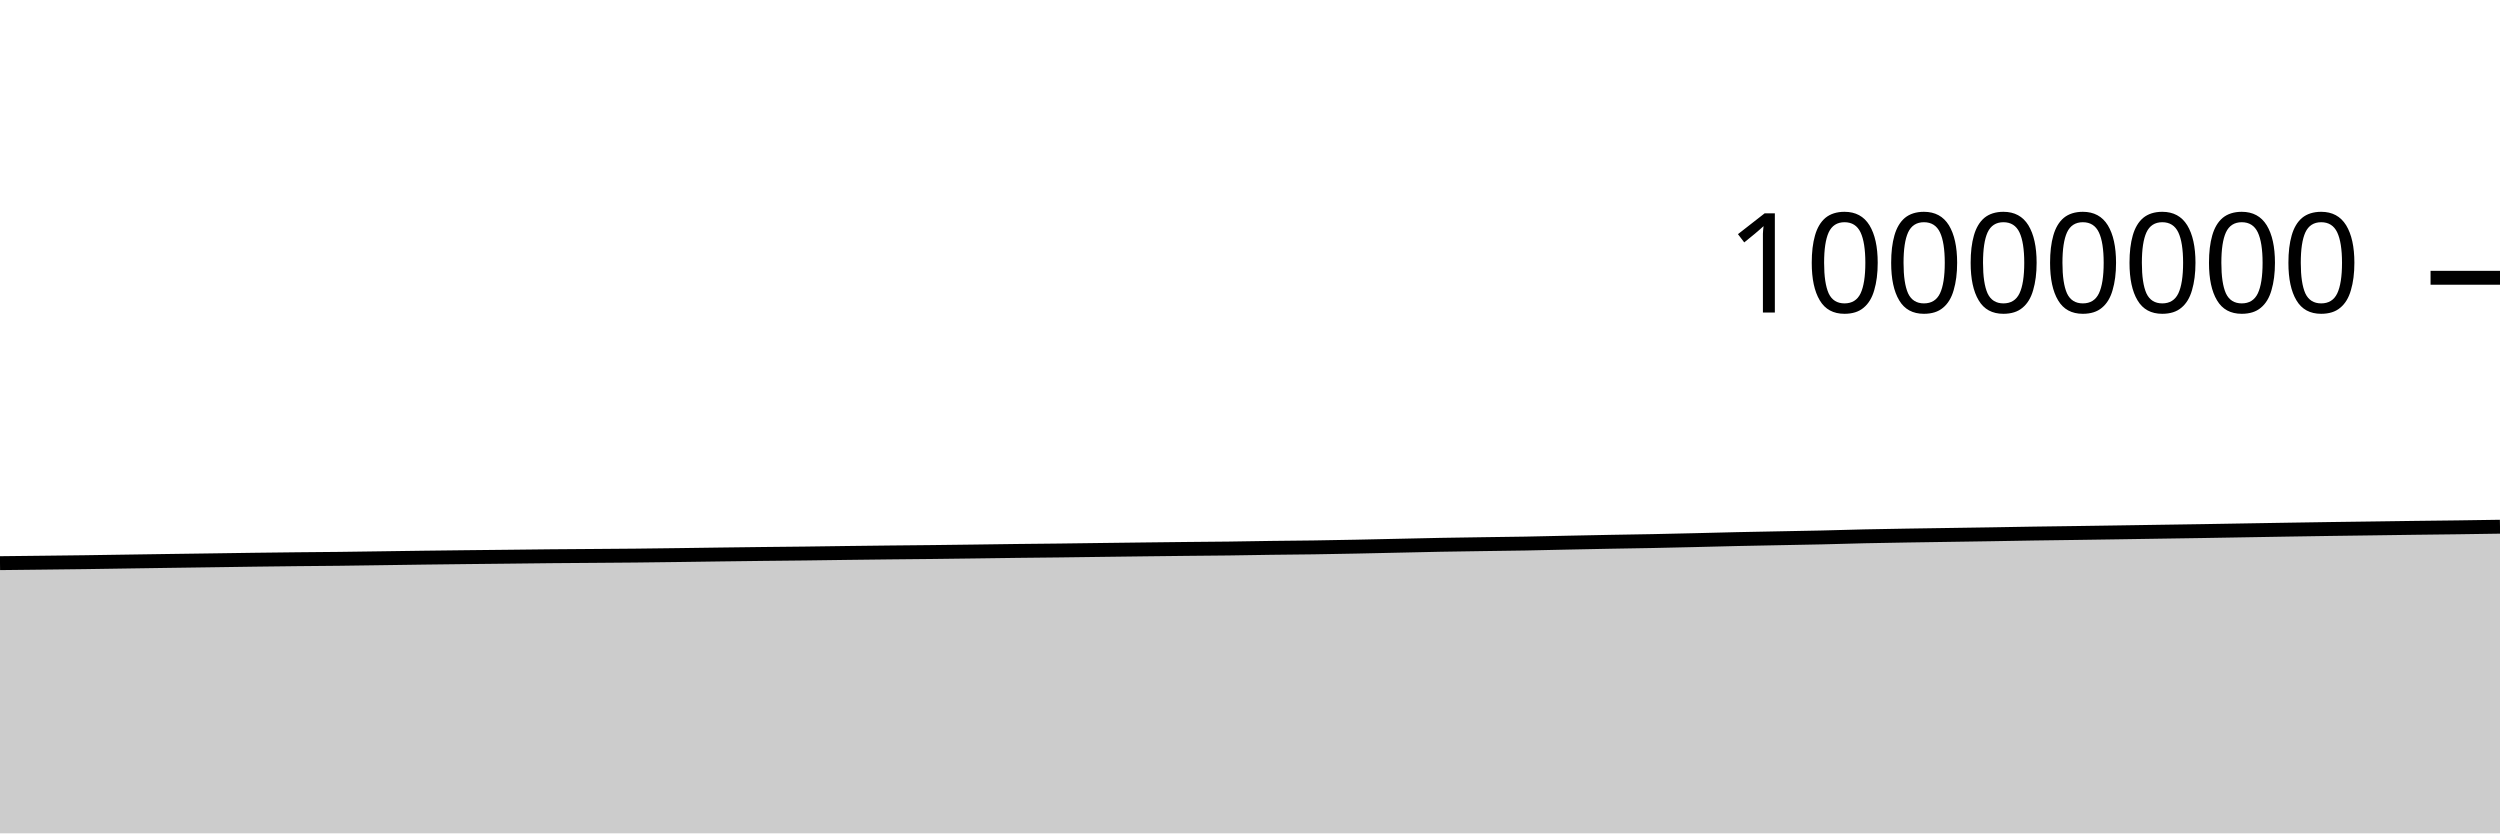
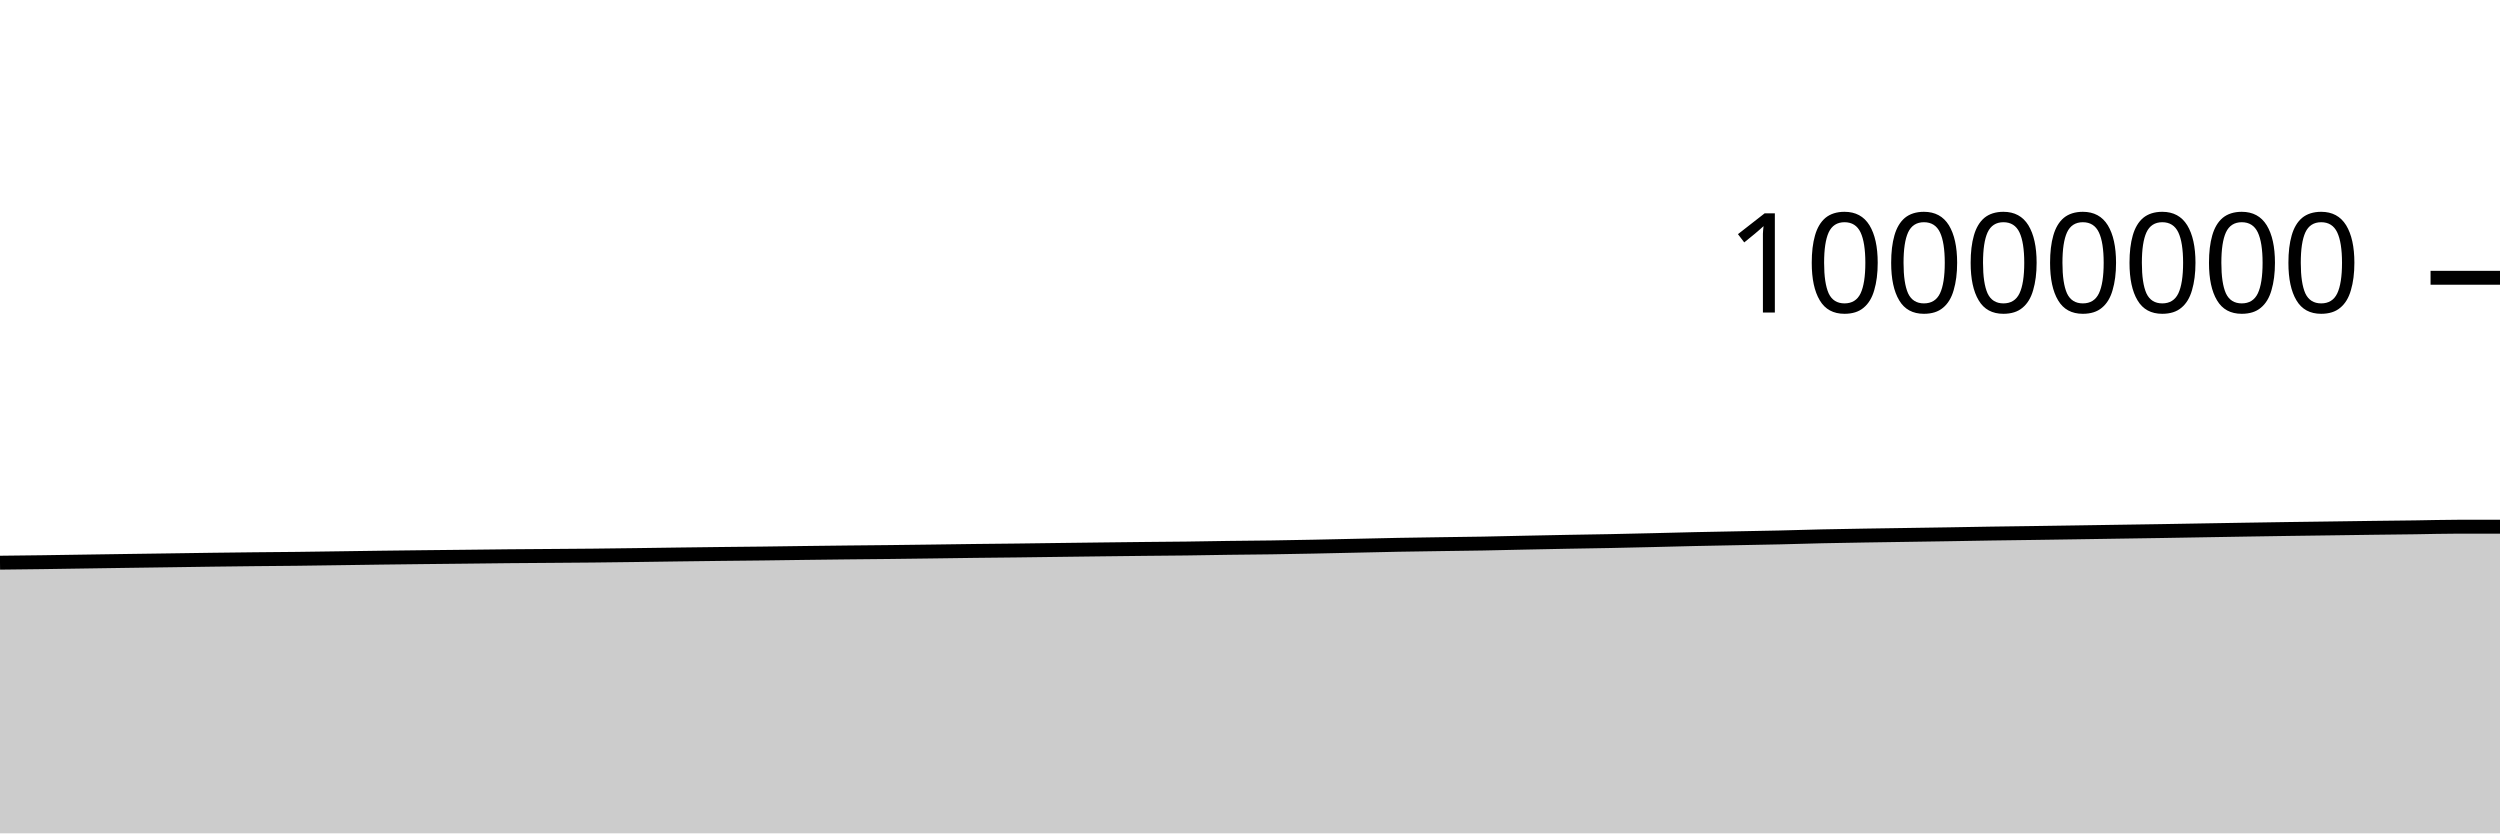
<svg xmlns="http://www.w3.org/2000/svg" viewBox="0 0 180 60">
  <g transform="translate(0,20)">
-     <path class="area" fill="rgba(0, 0, 0, 0.2)" d="M0,20.547C1.017,20.536,2.034,20.525,3.051,20.513C4.068,20.502,5.085,20.491,6.102,20.477C7.119,20.463,8.136,20.446,9.153,20.431C10.169,20.416,11.186,20.401,12.203,20.386C13.22,20.372,14.237,20.359,15.254,20.344C16.271,20.33,17.288,20.314,18.305,20.3C19.322,20.287,20.339,20.275,21.356,20.264C22.373,20.254,23.39,20.248,24.407,20.236C25.424,20.225,26.441,20.208,27.458,20.194C28.475,20.18,29.492,20.164,30.508,20.151C31.525,20.138,32.542,20.127,33.559,20.115C34.576,20.104,35.593,20.094,36.61,20.083C37.627,20.072,38.644,20.059,39.661,20.049C40.678,20.04,41.695,20.034,42.712,20.026C43.729,20.018,44.746,20.013,45.763,20.002C46.78,19.992,47.797,19.978,48.814,19.965C49.831,19.952,50.847,19.937,51.864,19.923C52.881,19.91,53.898,19.897,54.915,19.885C55.932,19.873,56.949,19.865,57.966,19.853C58.983,19.841,60,19.825,61.017,19.812C62.034,19.8,63.051,19.787,64.068,19.776C65.085,19.765,66.102,19.757,67.119,19.746C68.136,19.735,69.153,19.722,70.169,19.708C71.186,19.695,72.203,19.679,73.22,19.667C74.237,19.654,75.254,19.647,76.271,19.635C77.288,19.623,78.305,19.608,79.322,19.595C80.339,19.582,81.356,19.569,82.373,19.557C83.39,19.545,84.407,19.533,85.424,19.522C86.441,19.512,87.458,19.506,88.475,19.493C89.492,19.481,90.508,19.46,91.525,19.446C92.542,19.432,93.559,19.426,94.576,19.412C95.593,19.397,96.61,19.378,97.627,19.358C98.644,19.338,99.661,19.314,100.678,19.292C101.695,19.271,102.712,19.245,103.729,19.226C104.746,19.207,105.763,19.194,106.78,19.179C107.797,19.163,108.814,19.154,109.831,19.136C110.847,19.118,111.864,19.091,112.881,19.07C113.898,19.049,114.915,19.028,115.932,19.009C116.949,18.99,117.966,18.977,118.983,18.957C120,18.937,121.017,18.913,122.034,18.889C123.051,18.865,124.068,18.836,125.085,18.814C126.102,18.791,127.119,18.774,128.136,18.754C129.153,18.734,130.169,18.718,131.186,18.695C132.203,18.672,133.22,18.637,134.237,18.615C135.254,18.592,136.271,18.577,137.288,18.56C138.305,18.543,139.322,18.529,140.339,18.514C141.356,18.499,142.373,18.484,143.39,18.468C144.407,18.452,145.424,18.432,146.441,18.416C147.458,18.401,148.475,18.389,149.492,18.375C150.508,18.36,151.525,18.345,152.542,18.33C153.559,18.314,154.576,18.298,155.593,18.283C156.61,18.267,157.627,18.254,158.644,18.237C159.661,18.221,160.678,18.202,161.695,18.185C162.712,18.168,163.729,18.151,164.746,18.134C165.763,18.118,166.78,18.102,167.797,18.087C168.814,18.073,169.831,18.06,170.847,18.046C171.864,18.032,172.881,18.017,173.898,18.004C174.915,17.991,175.932,17.981,176.949,17.968C177.966,17.954,178.983,17.939,180,17.923L180,40C178.983,40,177.966,40,176.949,40C175.932,40,174.915,40,173.898,40C172.881,40,171.864,40,170.847,40C169.831,40,168.814,40,167.797,40C166.78,40,165.763,40,164.746,40C163.729,40,162.712,40,161.695,40C160.678,40,159.661,40,158.644,40C157.627,40,156.61,40,155.593,40C154.576,40,153.559,40,152.542,40C151.525,40,150.508,40,149.492,40C148.475,40,147.458,40,146.441,40C145.424,40,144.407,40,143.39,40C142.373,40,141.356,40,140.339,40C139.322,40,138.305,40,137.288,40C136.271,40,135.254,40,134.237,40C133.22,40,132.203,40,131.186,40C130.169,40,129.153,40,128.136,40C127.119,40,126.102,40,125.085,40C124.068,40,123.051,40,122.034,40C121.017,40,120,40,118.983,40C117.966,40,116.949,40,115.932,40C114.915,40,113.898,40,112.881,40C111.864,40,110.847,40,109.831,40C108.814,40,107.797,40,106.78,40C105.763,40,104.746,40,103.729,40C102.712,40,101.695,40,100.678,40C99.661,40,98.644,40,97.627,40C96.61,40,95.593,40,94.576,40C93.559,40,92.542,40,91.525,40C90.508,40,89.492,40,88.475,40C87.458,40,86.441,40,85.424,40C84.407,40,83.39,40,82.373,40C81.356,40,80.339,40,79.322,40C78.305,40,77.288,40,76.271,40C75.254,40,74.237,40,73.22,40C72.203,40,71.186,40,70.169,40C69.153,40,68.136,40,67.119,40C66.102,40,65.085,40,64.068,40C63.051,40,62.034,40,61.017,40C60,40,58.983,40,57.966,40C56.949,40,55.932,40,54.915,40C53.898,40,52.881,40,51.864,40C50.847,40,49.831,40,48.814,40C47.797,40,46.78,40,45.763,40C44.746,40,43.729,40,42.712,40C41.695,40,40.678,40,39.661,40C38.644,40,37.627,40,36.61,40C35.593,40,34.576,40,33.559,40C32.542,40,31.525,40,30.508,40C29.492,40,28.475,40,27.458,40C26.441,40,25.424,40,24.407,40C23.39,40,22.373,40,21.356,40C20.339,40,19.322,40,18.305,40C17.288,40,16.271,40,15.254,40C14.237,40,13.22,40,12.203,40C11.186,40,10.169,40,9.153,40C8.136,40,7.119,40,6.102,40C5.085,40,4.068,40,3.051,40C2.034,40,1.017,40,0,40Z" />
-     <path class="line" stroke="black" fill="none" d="M0,20.547C1.017,20.536,2.034,20.525,3.051,20.513C4.068,20.502,5.085,20.491,6.102,20.477C7.119,20.463,8.136,20.446,9.153,20.431C10.169,20.416,11.186,20.401,12.203,20.386C13.22,20.372,14.237,20.359,15.254,20.344C16.271,20.33,17.288,20.314,18.305,20.3C19.322,20.287,20.339,20.275,21.356,20.264C22.373,20.254,23.39,20.248,24.407,20.236C25.424,20.225,26.441,20.208,27.458,20.194C28.475,20.18,29.492,20.164,30.508,20.151C31.525,20.138,32.542,20.127,33.559,20.115C34.576,20.104,35.593,20.094,36.61,20.083C37.627,20.072,38.644,20.059,39.661,20.049C40.678,20.04,41.695,20.034,42.712,20.026C43.729,20.018,44.746,20.013,45.763,20.002C46.78,19.992,47.797,19.978,48.814,19.965C49.831,19.952,50.847,19.937,51.864,19.923C52.881,19.91,53.898,19.897,54.915,19.885C55.932,19.873,56.949,19.865,57.966,19.853C58.983,19.841,60,19.825,61.017,19.812C62.034,19.8,63.051,19.787,64.068,19.776C65.085,19.765,66.102,19.757,67.119,19.746C68.136,19.735,69.153,19.722,70.169,19.708C71.186,19.695,72.203,19.679,73.22,19.667C74.237,19.654,75.254,19.647,76.271,19.635C77.288,19.623,78.305,19.608,79.322,19.595C80.339,19.582,81.356,19.569,82.373,19.557C83.39,19.545,84.407,19.533,85.424,19.522C86.441,19.512,87.458,19.506,88.475,19.493C89.492,19.481,90.508,19.46,91.525,19.446C92.542,19.432,93.559,19.426,94.576,19.412C95.593,19.397,96.61,19.378,97.627,19.358C98.644,19.338,99.661,19.314,100.678,19.292C101.695,19.271,102.712,19.245,103.729,19.226C104.746,19.207,105.763,19.194,106.78,19.179C107.797,19.163,108.814,19.154,109.831,19.136C110.847,19.118,111.864,19.091,112.881,19.07C113.898,19.049,114.915,19.028,115.932,19.009C116.949,18.99,117.966,18.977,118.983,18.957C120,18.937,121.017,18.913,122.034,18.889C123.051,18.865,124.068,18.836,125.085,18.814C126.102,18.791,127.119,18.774,128.136,18.754C129.153,18.734,130.169,18.718,131.186,18.695C132.203,18.672,133.22,18.637,134.237,18.615C135.254,18.592,136.271,18.577,137.288,18.56C138.305,18.543,139.322,18.529,140.339,18.514C141.356,18.499,142.373,18.484,143.39,18.468C144.407,18.452,145.424,18.432,146.441,18.416C147.458,18.401,148.475,18.389,149.492,18.375C150.508,18.36,151.525,18.345,152.542,18.33C153.559,18.314,154.576,18.298,155.593,18.283C156.61,18.267,157.627,18.254,158.644,18.237C159.661,18.221,160.678,18.202,161.695,18.185C162.712,18.168,163.729,18.151,164.746,18.134C165.763,18.118,166.78,18.102,167.797,18.087C168.814,18.073,169.831,18.06,170.847,18.046C171.864,18.032,172.881,18.017,173.898,18.004C174.915,17.991,175.932,17.981,176.949,17.968C177.966,17.954,178.983,17.939,180,17.923" />
+     <path class="area" fill="rgba(0, 0, 0, 0.2)" d="M0,20.513C1.017,20.502,2.034,20.491,3.051,20.477C4.068,20.463,5.085,20.446,6.102,20.431C7.119,20.416,8.136,20.401,9.153,20.386C10.169,20.372,11.186,20.359,12.203,20.344C13.22,20.33,14.237,20.314,15.254,20.3C16.271,20.287,17.288,20.275,18.305,20.264C19.322,20.254,20.339,20.248,21.356,20.236C22.373,20.225,23.39,20.208,24.407,20.194C25.424,20.18,26.441,20.164,27.458,20.151C28.475,20.138,29.492,20.127,30.508,20.115C31.525,20.104,32.542,20.094,33.559,20.083C34.576,20.072,35.593,20.059,36.61,20.049C37.627,20.04,38.644,20.034,39.661,20.026C40.678,20.018,41.695,20.013,42.712,20.002C43.729,19.992,44.746,19.978,45.763,19.965C46.78,19.952,47.797,19.937,48.814,19.923C49.831,19.91,50.847,19.897,51.864,19.885C52.881,19.873,53.898,19.865,54.915,19.853C55.932,19.841,56.949,19.825,57.966,19.812C58.983,19.8,60,19.787,61.017,19.776C62.034,19.765,63.051,19.757,64.068,19.746C65.085,19.735,66.102,19.722,67.119,19.708C68.136,19.695,69.153,19.679,70.169,19.667C71.186,19.654,72.203,19.647,73.22,19.635C74.237,19.623,75.254,19.608,76.271,19.595C77.288,19.582,78.305,19.569,79.322,19.557C80.339,19.545,81.356,19.533,82.373,19.522C83.39,19.512,84.407,19.506,85.424,19.493C86.441,19.481,87.458,19.46,88.475,19.446C89.492,19.432,90.508,19.426,91.525,19.412C92.542,19.397,93.559,19.378,94.576,19.358C95.593,19.338,96.61,19.314,97.627,19.292C98.644,19.271,99.661,19.245,100.678,19.226C101.695,19.207,102.712,19.194,103.729,19.179C104.746,19.163,105.763,19.154,106.78,19.136C107.797,19.118,108.814,19.091,109.831,19.07C110.847,19.049,111.864,19.028,112.881,19.009C113.898,18.99,114.915,18.977,115.932,18.957C116.949,18.937,117.966,18.913,118.983,18.889C120,18.865,121.017,18.836,122.034,18.814C123.051,18.791,124.068,18.774,125.085,18.754C126.102,18.734,127.119,18.718,128.136,18.695C129.153,18.672,130.169,18.637,131.186,18.615C132.203,18.592,133.22,18.577,134.237,18.56C135.254,18.543,136.271,18.529,137.288,18.514C138.305,18.499,139.322,18.484,140.339,18.468C141.356,18.452,142.373,18.432,143.39,18.416C144.407,18.401,145.424,18.389,146.441,18.375C147.458,18.36,148.475,18.345,149.492,18.33C150.508,18.314,151.525,18.298,152.542,18.283C153.559,18.267,154.576,18.254,155.593,18.237C156.61,18.221,157.627,18.202,158.644,18.185C159.661,18.168,160.678,18.151,161.695,18.134C162.712,18.118,163.729,18.102,164.746,18.087C165.763,18.073,166.78,18.06,167.797,18.046C168.814,18.032,169.831,18.017,170.847,18.004C171.864,17.991,172.881,17.981,173.898,17.968C174.915,17.954,175.932,17.923,176.949,17.923C177.966,17.923,178.983,17.923,180,17.923L180,40C178.983,40,177.966,40,176.949,40C175.932,40,174.915,40,173.898,40C172.881,40,171.864,40,170.847,40C169.831,40,168.814,40,167.797,40C166.78,40,165.763,40,164.746,40C163.729,40,162.712,40,161.695,40C160.678,40,159.661,40,158.644,40C157.627,40,156.61,40,155.593,40C154.576,40,153.559,40,152.542,40C151.525,40,150.508,40,149.492,40C148.475,40,147.458,40,146.441,40C145.424,40,144.407,40,143.39,40C142.373,40,141.356,40,140.339,40C139.322,40,138.305,40,137.288,40C136.271,40,135.254,40,134.237,40C133.22,40,132.203,40,131.186,40C130.169,40,129.153,40,128.136,40C127.119,40,126.102,40,125.085,40C124.068,40,123.051,40,122.034,40C121.017,40,120,40,118.983,40C117.966,40,116.949,40,115.932,40C114.915,40,113.898,40,112.881,40C111.864,40,110.847,40,109.831,40C108.814,40,107.797,40,106.78,40C105.763,40,104.746,40,103.729,40C102.712,40,101.695,40,100.678,40C99.661,40,98.644,40,97.627,40C96.61,40,95.593,40,94.576,40C93.559,40,92.542,40,91.525,40C90.508,40,89.492,40,88.475,40C87.458,40,86.441,40,85.424,40C84.407,40,83.39,40,82.373,40C81.356,40,80.339,40,79.322,40C78.305,40,77.288,40,76.271,40C75.254,40,74.237,40,73.22,40C72.203,40,71.186,40,70.169,40C69.153,40,68.136,40,67.119,40C66.102,40,65.085,40,64.068,40C63.051,40,62.034,40,61.017,40C60,40,58.983,40,57.966,40C56.949,40,55.932,40,54.915,40C53.898,40,52.881,40,51.864,40C50.847,40,49.831,40,48.814,40C47.797,40,46.78,40,45.763,40C44.746,40,43.729,40,42.712,40C41.695,40,40.678,40,39.661,40C38.644,40,37.627,40,36.61,40C35.593,40,34.576,40,33.559,40C32.542,40,31.525,40,30.508,40C29.492,40,28.475,40,27.458,40C26.441,40,25.424,40,24.407,40C23.39,40,22.373,40,21.356,40C20.339,40,19.322,40,18.305,40C17.288,40,16.271,40,15.254,40C14.237,40,13.22,40,12.203,40C11.186,40,10.169,40,9.153,40C8.136,40,7.119,40,6.102,40C5.085,40,4.068,40,3.051,40C2.034,40,1.017,40,0,40Z" />
+     <path class="line" stroke="black" fill="none" d="M0,20.513C1.017,20.502,2.034,20.491,3.051,20.477C4.068,20.463,5.085,20.446,6.102,20.431C7.119,20.416,8.136,20.401,9.153,20.386C10.169,20.372,11.186,20.359,12.203,20.344C13.22,20.33,14.237,20.314,15.254,20.3C16.271,20.287,17.288,20.275,18.305,20.264C19.322,20.254,20.339,20.248,21.356,20.236C22.373,20.225,23.39,20.208,24.407,20.194C25.424,20.18,26.441,20.164,27.458,20.151C28.475,20.138,29.492,20.127,30.508,20.115C31.525,20.104,32.542,20.094,33.559,20.083C34.576,20.072,35.593,20.059,36.61,20.049C37.627,20.04,38.644,20.034,39.661,20.026C40.678,20.018,41.695,20.013,42.712,20.002C43.729,19.992,44.746,19.978,45.763,19.965C46.78,19.952,47.797,19.937,48.814,19.923C49.831,19.91,50.847,19.897,51.864,19.885C52.881,19.873,53.898,19.865,54.915,19.853C55.932,19.841,56.949,19.825,57.966,19.812C58.983,19.8,60,19.787,61.017,19.776C62.034,19.765,63.051,19.757,64.068,19.746C65.085,19.735,66.102,19.722,67.119,19.708C68.136,19.695,69.153,19.679,70.169,19.667C71.186,19.654,72.203,19.647,73.22,19.635C74.237,19.623,75.254,19.608,76.271,19.595C77.288,19.582,78.305,19.569,79.322,19.557C80.339,19.545,81.356,19.533,82.373,19.522C83.39,19.512,84.407,19.506,85.424,19.493C86.441,19.481,87.458,19.46,88.475,19.446C89.492,19.432,90.508,19.426,91.525,19.412C92.542,19.397,93.559,19.378,94.576,19.358C95.593,19.338,96.61,19.314,97.627,19.292C98.644,19.271,99.661,19.245,100.678,19.226C101.695,19.207,102.712,19.194,103.729,19.179C104.746,19.163,105.763,19.154,106.78,19.136C107.797,19.118,108.814,19.091,109.831,19.07C110.847,19.049,111.864,19.028,112.881,19.009C113.898,18.99,114.915,18.977,115.932,18.957C116.949,18.937,117.966,18.913,118.983,18.889C120,18.865,121.017,18.836,122.034,18.814C123.051,18.791,124.068,18.774,125.085,18.754C126.102,18.734,127.119,18.718,128.136,18.695C129.153,18.672,130.169,18.637,131.186,18.615C132.203,18.592,133.22,18.577,134.237,18.56C135.254,18.543,136.271,18.529,137.288,18.514C138.305,18.499,139.322,18.484,140.339,18.468C141.356,18.452,142.373,18.432,143.39,18.416C144.407,18.401,145.424,18.389,146.441,18.375C147.458,18.36,148.475,18.345,149.492,18.33C150.508,18.314,151.525,18.298,152.542,18.283C153.559,18.267,154.576,18.254,155.593,18.237C156.61,18.221,157.627,18.202,158.644,18.185C159.661,18.168,160.678,18.151,161.695,18.134C162.712,18.118,163.729,18.102,164.746,18.087C165.763,18.073,166.78,18.06,167.797,18.046C168.814,18.032,169.831,18.017,170.847,18.004C171.864,17.991,172.881,17.981,173.898,17.968C174.915,17.954,175.932,17.923,176.949,17.923C177.966,17.923,178.983,17.923,180,17.923" />
    <path class="axis-ceiling" stroke-width="1" stroke="black" fill="none" d="M175,0L180,0" />
    <text class="axis-ceiling-label" font-family="sans-serif" text-anchor="end" font-size="10px" x="170" y="2.5">10000000</text>
  </g>
</svg>
